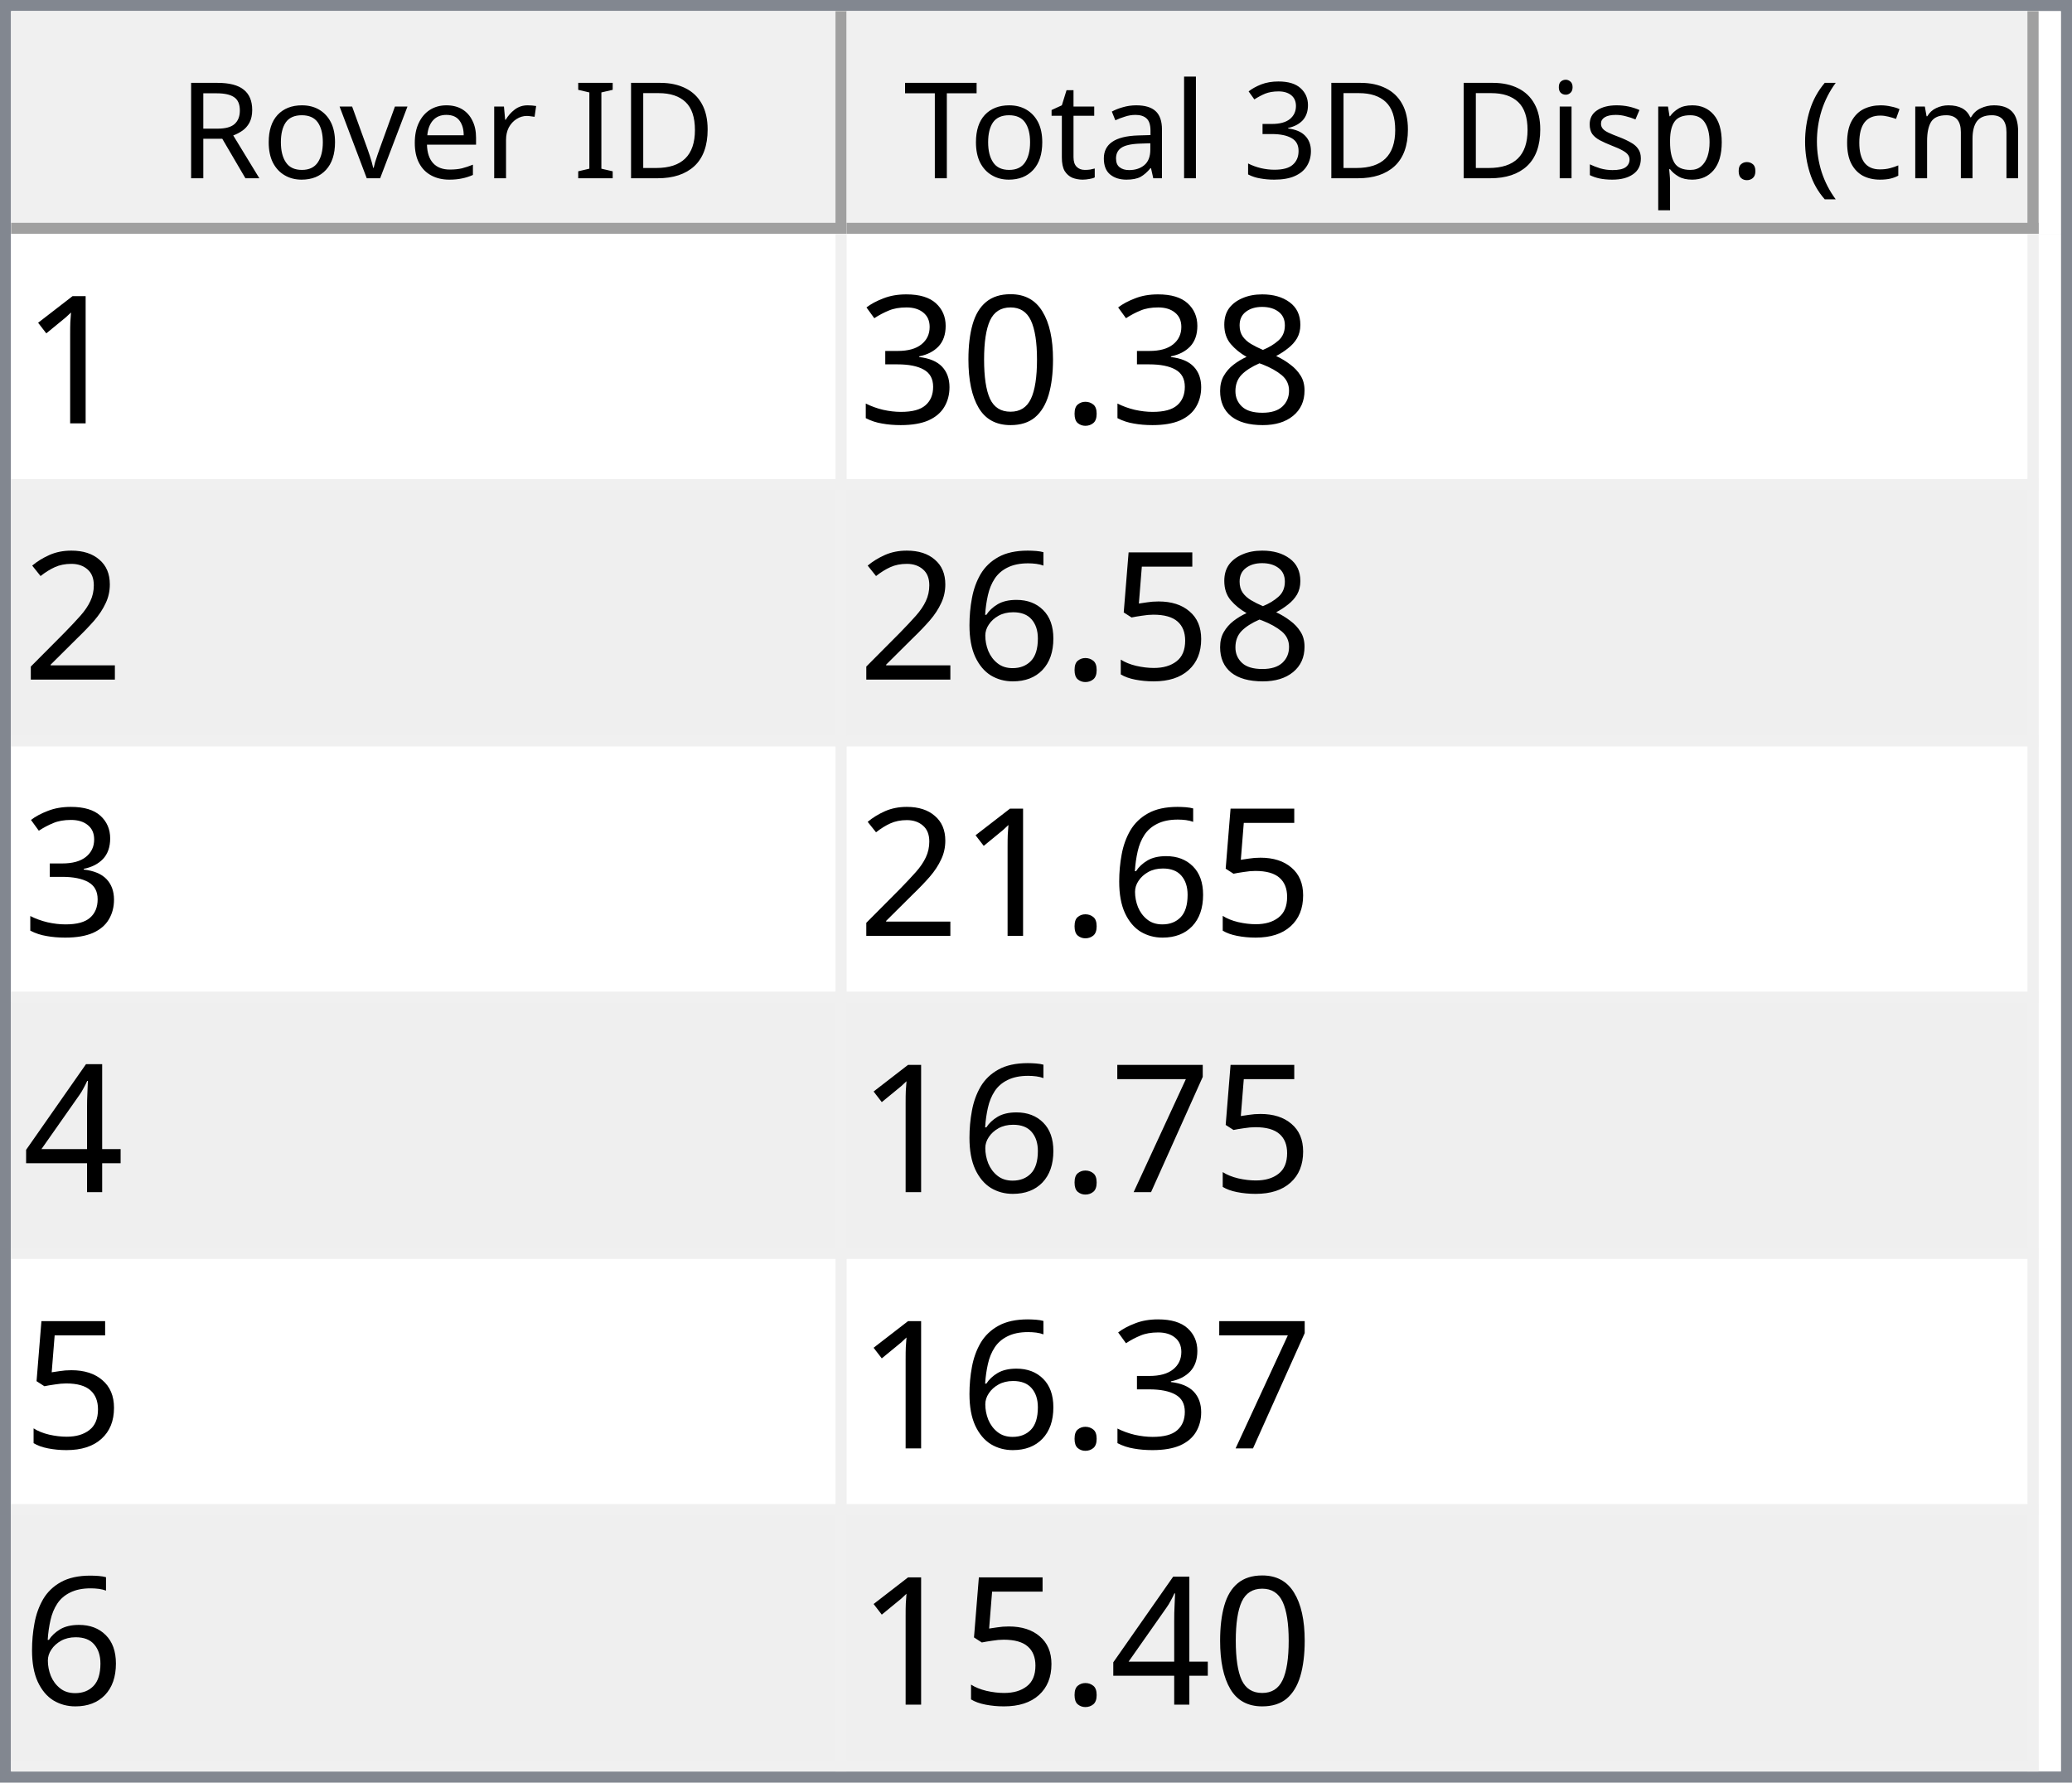
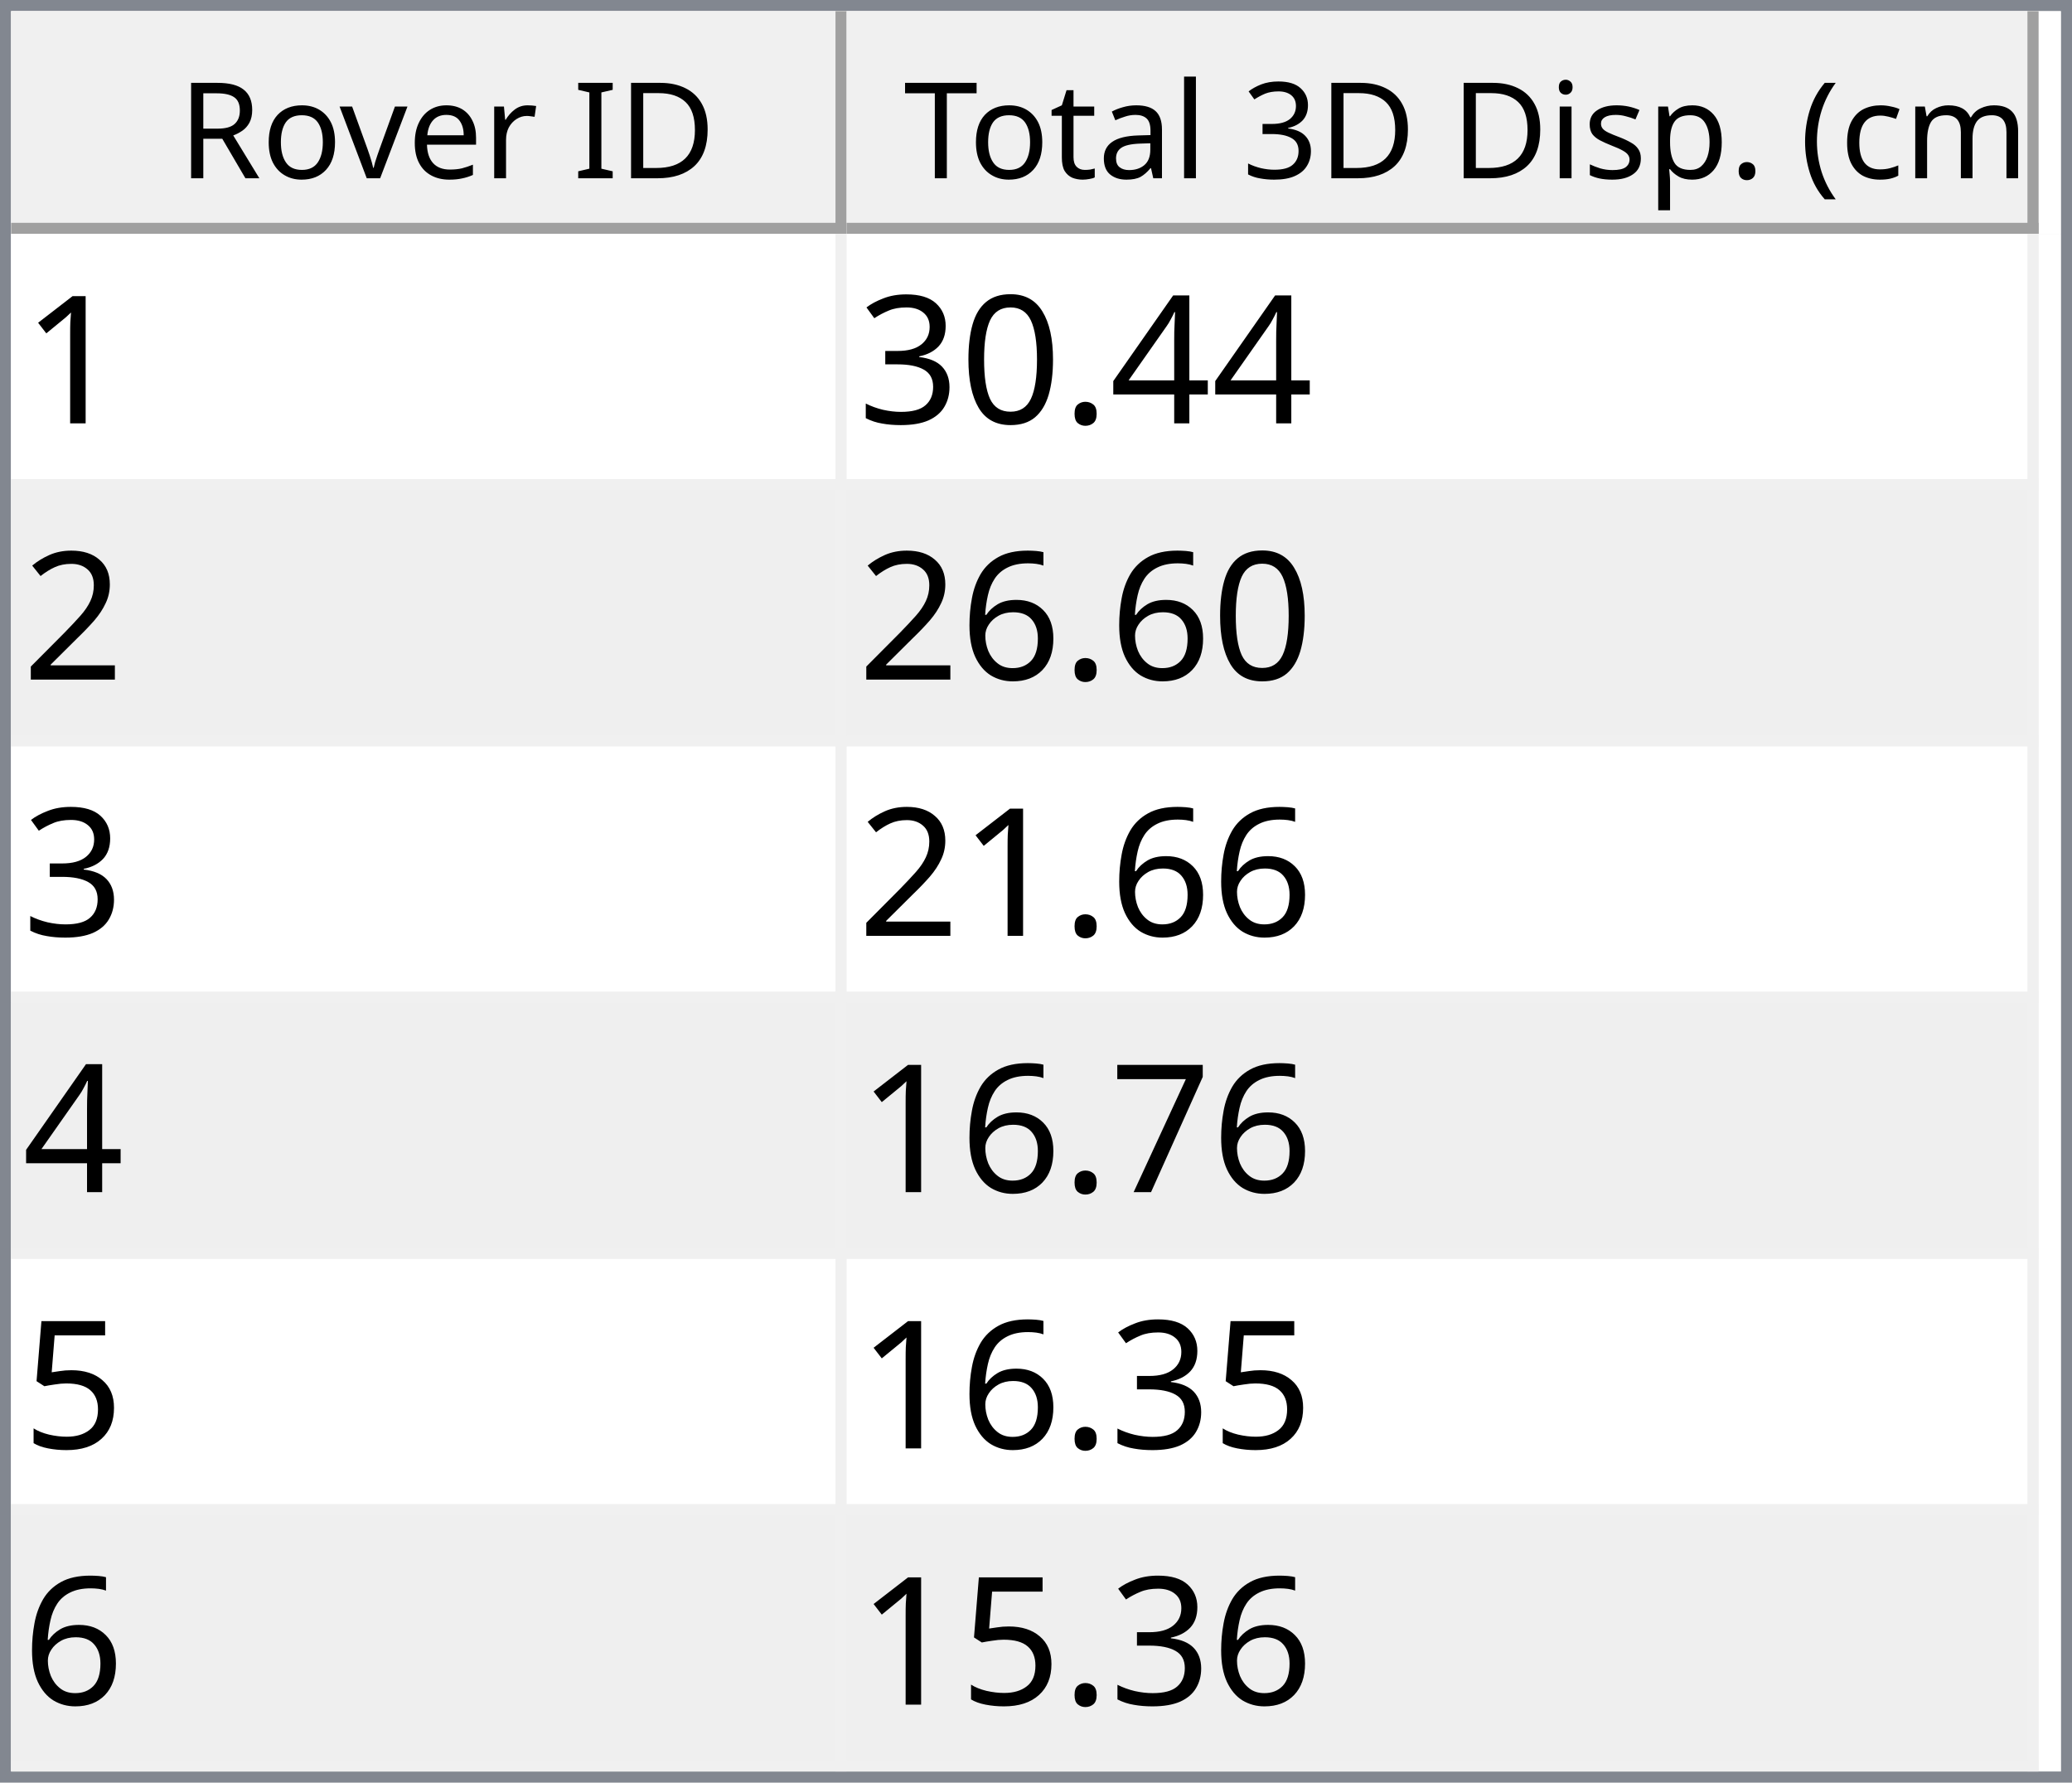
<svg xmlns="http://www.w3.org/2000/svg" style="fill-opacity:1; color-rendering:auto; color-interpolation:auto; text-rendering:auto; stroke:black; stroke-linecap:square; stroke-miterlimit:10; shape-rendering:auto; stroke-opacity:1; fill:black; stroke-dasharray:none; font-weight:normal; stroke-width:1; font-family:'Dialog'; font-style:normal; stroke-linejoin:miter; font-size:12px; stroke-dashoffset:0; image-rendering:auto;" width="186" height="160">
  <defs id="genericDefs" />
  <g>
    <defs id="defs1">
      <clipPath clipPathUnits="userSpaceOnUse" id="clipPath1">
        <path d="M0 0 L186 0 L186 160 L0 160 L0 0 Z" />
      </clipPath>
      <clipPath clipPathUnits="userSpaceOnUse" id="clipPath2">
        <path d="M0 0 L0 160 L186 160 L186 0 Z" />
      </clipPath>
      <clipPath clipPathUnits="userSpaceOnUse" id="clipPath3">
        <path d="M0 0 L0 20 L184 20 L184 0 Z" />
      </clipPath>
      <clipPath clipPathUnits="userSpaceOnUse" id="clipPath4">
        <path d="M0 0 L0 20 L75 20 L75 0 Z" />
      </clipPath>
      <clipPath clipPathUnits="userSpaceOnUse" id="clipPath5">
        <path d="M1 1 L1 19 L74 19 L74 1 Z" />
      </clipPath>
      <clipPath clipPathUnits="userSpaceOnUse" id="clipPath6">
        <path d="M0 0 L0 18 L73 18 L73 0 Z" />
      </clipPath>
      <clipPath clipPathUnits="userSpaceOnUse" id="clipPath7">
        <path d="M-0.5 -0.5 L-0.5 19.5 L74.5 19.5 L74.5 -0.5 Z" />
      </clipPath>
      <clipPath clipPathUnits="userSpaceOnUse" id="clipPath8">
        <path d="M0 0 L0 20 L107 20 L107 0 Z" />
      </clipPath>
      <clipPath clipPathUnits="userSpaceOnUse" id="clipPath9">
        <path d="M1 1 L1 19 L106 19 L106 1 Z" />
      </clipPath>
      <clipPath clipPathUnits="userSpaceOnUse" id="clipPath10">
        <path d="M0 0 L0 18 L105 18 L105 0 Z" />
      </clipPath>
      <clipPath clipPathUnits="userSpaceOnUse" id="clipPath11">
        <path d="M-0.5 -0.5 L-0.5 19.5 L106.5 19.5 L106.5 -0.5 Z" />
      </clipPath>
      <clipPath clipPathUnits="userSpaceOnUse" id="clipPath12">
        <path d="M0 0 L0 138 L184 138 L184 0 Z" />
      </clipPath>
      <clipPath clipPathUnits="userSpaceOnUse" id="clipPath13">
        <path d="M0 0 L0 138 L182 138 L182 0 Z" />
      </clipPath>
      <clipPath clipPathUnits="userSpaceOnUse" id="clipPath14">
        <path d="M-0.5 -0.5 L-0.5 137.5 L181.5 137.5 L181.5 -0.5 Z" />
      </clipPath>
      <clipPath clipPathUnits="userSpaceOnUse" id="clipPath15">
        <path d="M0 0 L0 22 L74 22 L74 0 Z" />
      </clipPath>
      <clipPath clipPathUnits="userSpaceOnUse" id="clipPath16">
        <path d="M0 0 L0 22 L106 22 L106 0 Z" />
      </clipPath>
      <font horiz-adv-x="64.551" id="font1">
        <font-face ascent="107.91" descent="25.098" units-per-em="100" style="font-style:normal; font-family:Segoe UI; font-weight:normal;" />
        <missing-glyph horiz-adv-x="64.551" d="M8.109 0 L8.109 68.266 L56.453 68.266 L56.453 0 L8.109 0 ZM15.328 7.234 L49.219 7.234 L49.219 61.031 L15.328 61.031 L15.328 7.234 Z" />
        <glyph unicode="D" horiz-adv-x="70.117" d="M9.188 0 L9.188 70.016 L28.516 70.016 Q65.531 70.016 65.531 35.891 Q65.531 19.672 55.25 9.836 Q44.969 0 27.734 0 L9.188 0 ZM17.391 62.594 L17.391 7.422 L27.828 7.422 Q41.609 7.422 49.273 14.797 Q56.938 22.172 56.938 35.688 Q56.938 62.594 28.328 62.594 L17.391 62.594 Z" />
        <glyph unicode="I" horiz-adv-x="26.611" d="M17.391 0 L9.188 0 L9.188 70.016 L17.391 70.016 L17.391 0 Z" />
        <glyph unicode=" " horiz-adv-x="27.393" d="" />
        <glyph unicode="r" horiz-adv-x="34.766" d="M34.188 41.891 Q32.078 43.5 28.125 43.5 Q23 43.5 19.555 38.672 Q16.109 33.844 16.109 25.484 L16.109 0 L8.109 0 L8.109 50 L16.109 50 L16.109 39.703 L16.312 39.703 Q18.016 44.969 21.531 47.922 Q25.047 50.875 29.391 50.875 Q32.516 50.875 34.188 50.203 L34.188 41.891 Z" />
        <glyph unicode="e" horiz-adv-x="52.295" d="M48.297 23 L12.984 23 Q13.188 14.656 17.484 10.109 Q21.781 5.562 29.297 5.562 Q37.75 5.562 44.828 11.141 L44.828 3.609 Q38.234 -1.172 27.391 -1.172 Q16.797 -1.172 10.742 5.641 Q4.688 12.453 4.688 24.812 Q4.688 36.469 11.305 43.82 Q17.922 51.172 27.734 51.172 Q37.547 51.172 42.922 44.828 Q48.297 38.484 48.297 27.203 L48.297 23 ZM40.094 29.781 Q40.047 36.719 36.75 40.578 Q33.453 44.438 27.594 44.438 Q21.922 44.438 17.969 40.383 Q14.016 36.328 13.094 29.781 L40.094 29.781 Z" />
        <glyph unicode="v" horiz-adv-x="47.9" d="M47.406 50 L27.484 0 L19.625 0 L0.688 50 L9.469 50 L22.172 13.672 Q23.578 9.672 23.922 6.688 L24.125 6.688 Q24.609 10.453 25.688 13.484 L38.969 50 L47.406 50 Z" />
        <glyph unicode="o" horiz-adv-x="58.594" d="M29 -1.172 Q17.922 -1.172 11.305 5.836 Q4.688 12.844 4.688 24.422 Q4.688 37.016 11.57 44.094 Q18.453 51.172 30.172 51.172 Q41.359 51.172 47.633 44.289 Q53.906 37.406 53.906 25.203 Q53.906 13.234 47.141 6.031 Q40.375 -1.172 29 -1.172 ZM29.594 44.438 Q21.875 44.438 17.383 39.188 Q12.891 33.938 12.891 24.703 Q12.891 15.828 17.43 10.695 Q21.969 5.562 29.594 5.562 Q37.359 5.562 41.531 10.594 Q45.703 15.625 45.703 24.906 Q45.703 34.281 41.531 39.359 Q37.359 44.438 29.594 44.438 Z" />
        <glyph unicode="R" horiz-adv-x="59.814" d="M59.375 0 L49.609 0 L37.891 19.625 Q36.281 22.359 34.766 24.289 Q33.25 26.219 31.664 27.438 Q30.078 28.656 28.25 29.219 Q26.422 29.781 24.125 29.781 L17.391 29.781 L17.391 0 L9.188 0 L9.188 70.016 L30.078 70.016 Q34.672 70.016 38.555 68.867 Q42.438 67.719 45.289 65.375 Q48.141 63.031 49.758 59.547 Q51.375 56.062 51.375 51.375 Q51.375 47.703 50.273 44.656 Q49.172 41.609 47.148 39.211 Q45.125 36.812 42.266 35.133 Q39.406 33.453 35.844 32.516 L35.844 32.328 Q37.594 31.547 38.891 30.547 Q40.188 29.547 41.359 28.18 Q42.531 26.812 43.68 25.078 Q44.828 23.344 46.234 21.047 L59.375 0 ZM17.391 62.594 L17.391 37.203 L28.516 37.203 Q31.594 37.203 34.203 38.133 Q36.812 39.062 38.719 40.797 Q40.625 42.531 41.703 45.047 Q42.781 47.562 42.781 50.688 Q42.781 56.297 39.141 59.445 Q35.5 62.594 28.609 62.594 L17.391 62.594 Z" />
        <glyph unicode=")" horiz-adv-x="30.176" d="M8.297 -15.922 L1.172 -15.922 Q16.406 2.344 16.406 26.812 Q16.406 51.469 1.078 70.016 L8.297 70.016 Q23.531 52.156 23.531 26.703 Q23.531 1.375 8.297 -15.922 Z" />
        <glyph unicode="m" horiz-adv-x="86.133" d="M79.109 0 L71.094 0 L71.094 28.719 Q71.094 37.016 68.531 40.727 Q65.969 44.438 59.906 44.438 Q54.781 44.438 51.195 39.75 Q47.609 35.062 47.609 28.516 L47.609 0 L39.594 0 L39.594 29.688 Q39.594 44.438 28.219 44.438 Q22.953 44.438 19.531 40.016 Q16.109 35.594 16.109 28.516 L16.109 0 L8.109 0 L8.109 50 L16.109 50 L16.109 42.094 L16.312 42.094 Q21.625 51.172 31.844 51.172 Q36.969 51.172 40.773 48.312 Q44.578 45.453 46 40.828 Q51.562 51.172 62.594 51.172 Q79.109 51.172 79.109 30.812 L79.109 0 Z" />
        <glyph unicode="c" horiz-adv-x="46.191" d="M42.188 2.297 Q36.422 -1.172 28.516 -1.172 Q17.828 -1.172 11.258 5.789 Q4.688 12.75 4.688 23.828 Q4.688 36.188 11.766 43.68 Q18.844 51.172 30.672 51.172 Q37.25 51.172 42.281 48.734 L42.281 40.531 Q36.719 44.438 30.375 44.438 Q22.703 44.438 17.797 38.945 Q12.891 33.453 12.891 24.516 Q12.891 15.719 17.508 10.641 Q22.125 5.562 29.891 5.562 Q36.422 5.562 42.188 9.906 L42.188 2.297 Z" />
        <glyph unicode="(" horiz-adv-x="30.176" d="M29.109 -15.922 L21.969 -15.922 Q6.844 1.375 6.844 26.703 Q6.844 52.156 21.969 70.016 L29.203 70.016 Q13.875 51.469 13.875 26.812 Q13.875 2.344 29.109 -15.922 Z" />
        <glyph unicode="." horiz-adv-x="21.68" d="M10.891 -1.078 Q8.641 -1.078 7.055 0.539 Q5.469 2.156 5.469 4.391 Q5.469 6.641 7.055 8.273 Q8.641 9.906 10.891 9.906 Q13.188 9.906 14.797 8.273 Q16.406 6.641 16.406 4.391 Q16.406 2.156 14.797 0.539 Q13.188 -1.078 10.891 -1.078 Z" />
        <glyph unicode="p" horiz-adv-x="58.789" d="M16.312 7.234 L16.109 7.234 L16.109 -23 L8.109 -23 L8.109 50 L16.109 50 L16.109 41.219 L16.312 41.219 Q22.219 51.172 33.594 51.172 Q43.266 51.172 48.688 44.461 Q54.109 37.75 54.109 26.469 Q54.109 13.922 48 6.375 Q41.891 -1.172 31.297 -1.172 Q21.578 -1.172 16.312 7.234 ZM16.109 27.391 L16.109 20.406 Q16.109 14.203 20.141 9.883 Q24.172 5.562 30.375 5.562 Q37.641 5.562 41.773 11.133 Q45.906 16.703 45.906 26.609 Q45.906 34.969 42.047 39.703 Q38.188 44.438 31.594 44.438 Q24.609 44.438 20.359 39.578 Q16.109 34.719 16.109 27.391 Z" />
        <glyph unicode="s" horiz-adv-x="42.432" d="M5.078 1.812 L5.078 10.406 Q11.625 5.562 19.484 5.562 Q30.031 5.562 30.031 12.594 Q30.031 14.594 29.125 15.992 Q28.219 17.391 26.68 18.461 Q25.141 19.531 23.07 20.383 Q21 21.234 18.609 22.172 Q15.281 23.484 12.766 24.828 Q10.25 26.172 8.57 27.859 Q6.891 29.547 6.031 31.695 Q5.172 33.844 5.172 36.719 Q5.172 40.234 6.789 42.945 Q8.406 45.656 11.086 47.484 Q13.766 49.312 17.211 50.242 Q20.656 51.172 24.312 51.172 Q30.812 51.172 35.938 48.922 L35.938 40.828 Q30.422 44.438 23.25 44.438 Q21 44.438 19.195 43.922 Q17.391 43.406 16.094 42.477 Q14.797 41.547 14.086 40.258 Q13.375 38.969 13.375 37.406 Q13.375 35.453 14.086 34.133 Q14.797 32.812 16.164 31.789 Q17.531 30.766 19.484 29.938 Q21.438 29.109 23.922 28.125 Q27.25 26.859 29.883 25.516 Q32.516 24.172 34.375 22.484 Q36.234 20.797 37.234 18.602 Q38.234 16.406 38.234 13.375 Q38.234 9.672 36.602 6.938 Q34.969 4.203 32.234 2.398 Q29.5 0.594 25.93 -0.289 Q22.359 -1.172 18.453 -1.172 Q10.75 -1.172 5.078 1.812 Z" />
        <glyph unicode="i" horiz-adv-x="24.219" d="M12.203 62.703 Q10.062 62.703 8.547 64.164 Q7.031 65.625 7.031 67.875 Q7.031 70.125 8.547 71.609 Q10.062 73.094 12.203 73.094 Q14.406 73.094 15.945 71.609 Q17.484 70.125 17.484 67.875 Q17.484 65.719 15.945 64.211 Q14.406 62.703 12.203 62.703 ZM16.109 0 L8.109 0 L8.109 50 L16.109 50 L16.109 0 Z" />
        <glyph unicode="3" horiz-adv-x="53.906" d="M46.531 19.828 Q46.531 15.094 44.75 11.211 Q42.969 7.328 39.719 4.57 Q36.469 1.812 31.93 0.297 Q27.391 -1.219 21.922 -1.219 Q11.922 -1.219 6 2.594 L6 11.188 Q13.094 5.609 22.219 5.609 Q25.875 5.609 28.828 6.539 Q31.781 7.469 33.906 9.227 Q36.031 10.984 37.18 13.477 Q38.328 15.969 38.328 19.094 Q38.328 32.812 18.797 32.812 L12.984 32.812 L12.984 39.594 L18.5 39.594 Q35.797 39.594 35.797 52.484 Q35.797 64.406 22.609 64.406 Q15.188 64.406 8.688 59.422 L8.688 67.188 Q15.375 71.188 24.609 71.188 Q29 71.188 32.57 69.969 Q36.141 68.75 38.68 66.555 Q41.219 64.359 42.609 61.281 Q44 58.203 44 54.5 Q44 40.672 30.031 36.719 L30.031 36.531 Q33.594 36.141 36.625 34.797 Q39.656 33.453 41.852 31.305 Q44.047 29.156 45.289 26.25 Q46.531 23.344 46.531 19.828 Z" />
        <glyph unicode="l" horiz-adv-x="24.219" d="M16.109 0 L8.109 0 L8.109 74.031 L16.109 74.031 L16.109 0 Z" />
        <glyph unicode="a" horiz-adv-x="50.879" d="M43.891 0 L35.891 0 L35.891 7.812 L35.688 7.812 Q30.469 -1.172 20.312 -1.172 Q12.844 -1.172 8.617 2.781 Q4.391 6.734 4.391 13.281 Q4.391 27.297 20.906 29.594 L35.891 31.688 Q35.891 44.438 25.594 44.438 Q16.547 44.438 9.281 38.281 L9.281 46.484 Q16.656 51.172 26.266 51.172 Q43.891 51.172 43.891 32.516 L43.891 0 ZM35.891 25.297 L23.828 23.641 Q18.266 22.859 15.43 20.875 Q12.594 18.891 12.594 13.875 Q12.594 10.203 15.211 7.883 Q17.828 5.562 22.172 5.562 Q28.125 5.562 32.008 9.742 Q35.891 13.922 35.891 20.312 L35.891 25.297 Z" />
        <glyph unicode="t" horiz-adv-x="33.887" d="M31.297 0.484 Q28.469 -1.078 23.828 -1.078 Q10.688 -1.078 10.688 13.578 L10.688 43.172 L2.094 43.172 L2.094 50 L10.688 50 L10.688 62.203 L18.703 64.797 L18.703 50 L31.297 50 L31.297 43.172 L18.703 43.172 L18.703 14.984 Q18.703 9.969 20.414 7.82 Q22.125 5.672 26.078 5.672 Q29.109 5.672 31.297 7.328 L31.297 0.484 Z" />
        <glyph unicode="T" horiz-adv-x="52.393" d="M50.594 62.594 L30.375 62.594 L30.375 0 L22.172 0 L22.172 62.594 L2 62.594 L2 70.016 L50.594 70.016 L50.594 62.594 Z" />
      </font>
      <font horiz-adv-x="75.0" id="font2">
        <font-face ascent="100.537" descent="21.973" units-per-em="100" style="font-style:normal; font-family:sans-serif; font-weight:normal;" />
        <missing-glyph horiz-adv-x="75.0" d="M12.5 0 L12.5 62.5 L62.5 62.5 L62.5 0 L12.5 0 ZM14.062 1.562 L60.938 1.562 L60.938 60.938 L14.062 60.938 L14.062 1.562 Z" />
        <glyph unicode="1" horiz-adv-x="55.615" d="M37.25 0 L28.469 0 L28.469 56 Q25.297 52.984 20.141 49.953 Q14.984 46.922 10.891 45.406 L10.891 53.906 Q18.266 57.375 23.781 62.305 Q29.297 67.234 31.594 71.875 L37.25 71.875 L37.25 0 Z" />
-         <glyph unicode="8" horiz-adv-x="55.615" d="M17.672 38.812 Q12.203 40.828 9.57 44.539 Q6.938 48.25 6.938 53.422 Q6.938 61.234 12.555 66.555 Q18.172 71.875 27.484 71.875 Q36.859 71.875 42.578 66.43 Q48.297 60.984 48.297 53.172 Q48.297 48.188 45.68 44.508 Q43.062 40.828 37.75 38.812 Q44.344 36.672 47.781 31.883 Q51.219 27.094 51.219 20.453 Q51.219 11.281 44.727 5.031 Q38.234 -1.219 27.641 -1.219 Q17.047 -1.219 10.547 5.055 Q4.047 11.328 4.047 20.703 Q4.047 27.688 7.594 32.398 Q11.141 37.109 17.672 38.812 ZM15.922 53.719 Q15.922 48.641 19.195 45.414 Q22.469 42.188 27.688 42.188 Q32.766 42.188 36.016 45.383 Q39.266 48.578 39.266 53.219 Q39.266 58.062 35.914 61.359 Q32.562 64.656 27.594 64.656 Q22.562 64.656 19.242 61.43 Q15.922 58.203 15.922 53.719 ZM13.094 20.656 Q13.094 16.891 14.875 13.375 Q16.656 9.859 20.172 7.93 Q23.688 6 27.734 6 Q34.031 6 38.133 10.055 Q42.234 14.109 42.234 20.359 Q42.234 26.703 38.016 30.859 Q33.797 35.016 27.438 35.016 Q21.234 35.016 17.164 30.914 Q13.094 26.812 13.094 20.656 Z" />
+         <glyph unicode="4" horiz-adv-x="55.615" d="M32.328 0 L32.328 17.141 L1.266 17.141 L1.266 25.203 L33.938 71.578 L41.109 71.578 L41.109 25.203 L50.781 25.203 L50.781 17.141 L41.109 17.141 L41.109 0 L32.328 0 ZM32.328 25.203 L32.328 57.469 L9.906 25.203 L32.328 25.203 Z" />
        <glyph unicode="." horiz-adv-x="27.783" d="M9.078 0 L9.078 10.016 L19.094 10.016 L19.094 0 L9.078 0 Z" />
        <glyph unicode="0" horiz-adv-x="55.615" d="M4.156 35.297 Q4.156 48 6.766 55.742 Q9.375 63.484 14.523 67.68 Q19.672 71.875 27.484 71.875 Q33.25 71.875 37.594 69.555 Q41.938 67.234 44.773 62.867 Q47.609 58.5 49.219 52.227 Q50.828 45.953 50.828 35.297 Q50.828 22.703 48.242 14.969 Q45.656 7.234 40.508 3.008 Q35.359 -1.219 27.484 -1.219 Q17.141 -1.219 11.234 6.203 Q4.156 15.141 4.156 35.297 ZM13.188 35.297 Q13.188 17.672 17.312 11.836 Q21.438 6 27.484 6 Q33.547 6 37.672 11.859 Q41.797 17.719 41.797 35.297 Q41.797 52.984 37.672 58.789 Q33.547 64.594 27.391 64.594 Q21.344 64.594 17.719 59.469 Q13.188 52.938 13.188 35.297 Z" />
        <glyph unicode="3" horiz-adv-x="55.615" d="M4.203 18.891 L12.984 20.062 Q14.5 12.594 18.141 9.297 Q21.781 6 27 6 Q33.203 6 37.477 10.297 Q41.75 14.594 41.75 20.953 Q41.75 27 37.797 30.93 Q33.844 34.859 27.734 34.859 Q25.25 34.859 21.531 33.891 L22.516 41.609 Q23.391 41.5 23.922 41.5 Q29.547 41.5 34.039 44.43 Q38.531 47.359 38.531 53.469 Q38.531 58.297 35.258 61.477 Q31.984 64.656 26.812 64.656 Q21.688 64.656 18.266 61.43 Q14.844 58.203 13.875 51.766 L5.078 53.328 Q6.688 62.156 12.398 67.016 Q18.109 71.875 26.609 71.875 Q32.469 71.875 37.398 69.359 Q42.328 66.844 44.945 62.5 Q47.562 58.156 47.562 53.266 Q47.562 48.641 45.07 44.828 Q42.578 41.016 37.703 38.766 Q44.047 37.312 47.562 32.695 Q51.078 28.078 51.078 21.141 Q51.078 11.766 44.242 5.25 Q37.406 -1.266 26.953 -1.266 Q17.531 -1.266 11.305 4.352 Q5.078 9.969 4.203 18.891 Z" />
        <glyph unicode="2" horiz-adv-x="55.615" d="M50.344 8.453 L50.344 0 L3.031 0 Q2.938 3.172 4.047 6.109 Q5.859 10.938 9.836 15.625 Q13.812 20.312 21.344 26.469 Q33.016 36.031 37.117 41.625 Q41.219 47.219 41.219 52.203 Q41.219 57.422 37.477 61.008 Q33.734 64.594 27.734 64.594 Q21.391 64.594 17.578 60.789 Q13.766 56.984 13.719 50.25 L4.688 51.172 Q5.609 61.281 11.664 66.578 Q17.719 71.875 27.938 71.875 Q38.234 71.875 44.242 66.164 Q50.25 60.453 50.25 52 Q50.25 47.703 48.492 43.555 Q46.734 39.406 42.656 34.812 Q38.578 30.219 29.109 22.219 Q21.188 15.578 18.945 13.211 Q16.703 10.844 15.234 8.453 L50.344 8.453 Z" />
+         <glyph unicode="6" horiz-adv-x="55.615" d="M49.75 54.047 L41.016 53.375 Q39.844 58.547 37.703 60.891 Q34.125 64.656 28.906 64.656 Q24.703 64.656 21.531 62.312 Q17.391 59.281 14.992 53.469 Q12.594 47.656 12.5 36.922 Q15.672 41.75 20.266 44.094 Q24.859 46.438 29.891 46.438 Q38.672 46.438 44.852 39.969 Q51.031 33.5 51.031 23.25 Q51.031 16.5 48.125 10.719 Q45.219 4.938 40.141 1.859 Q35.062 -1.219 28.609 -1.219 Q17.625 -1.219 10.695 6.859 Q3.766 14.938 3.766 33.5 Q3.766 54.25 11.422 63.672 Q18.109 71.875 29.438 71.875 Q37.891 71.875 43.289 67.141 Q48.688 62.406 49.75 54.047 ZM13.875 23.188 Q13.875 18.656 15.797 14.508 Q17.719 10.359 21.188 8.18 Q24.656 6 28.469 6 Q34.031 6 38.039 10.492 Q42.047 14.984 42.047 22.703 Q42.047 30.125 38.086 34.398 Q34.125 38.672 28.125 38.672 Q22.172 38.672 18.023 34.398 Q13.875 30.125 13.875 23.188 Z" />
+         <glyph unicode="7" horiz-adv-x="55.615" d="M4.734 62.203 L4.734 70.656 L51.078 70.656 L51.078 63.812 Q44.234 56.547 37.523 44.484 Q30.812 32.422 27.156 19.672 Q24.516 10.688 23.781 0 L14.75 0 Q14.891 8.453 18.062 20.414 Q21.234 32.375 27.172 43.484 Q33.109 54.594 39.797 62.203 L4.734 62.203 Z" />
        <glyph unicode="5" horiz-adv-x="55.615" d="M4.156 18.75 L13.375 19.531 Q14.406 12.797 18.141 9.398 Q21.875 6 27.156 6 Q33.5 6 37.891 10.789 Q42.281 15.578 42.281 23.484 Q42.281 31 38.062 35.352 Q33.844 39.703 27 39.703 Q22.75 39.703 19.336 37.773 Q15.922 35.844 13.969 32.766 L5.719 33.844 L12.641 70.609 L48.25 70.609 L48.25 62.203 L19.672 62.203 L15.828 42.969 Q22.266 47.469 29.344 47.469 Q38.719 47.469 45.164 40.969 Q51.609 34.469 51.609 24.266 Q51.609 14.547 45.953 7.469 Q39.062 -1.219 27.156 -1.219 Q17.391 -1.219 11.211 4.25 Q5.031 9.719 4.156 18.75 Z" />
-         <glyph unicode="6" horiz-adv-x="55.615" d="M49.75 54.047 L41.016 53.375 Q39.844 58.547 37.703 60.891 Q34.125 64.656 28.906 64.656 Q24.703 64.656 21.531 62.312 Q17.391 59.281 14.992 53.469 Q12.594 47.656 12.5 36.922 Q15.672 41.75 20.266 44.094 Q24.859 46.438 29.891 46.438 Q38.672 46.438 44.852 39.969 Q51.031 33.5 51.031 23.25 Q51.031 16.5 48.125 10.719 Q45.219 4.938 40.141 1.859 Q35.062 -1.219 28.609 -1.219 Q17.625 -1.219 10.695 6.859 Q3.766 14.938 3.766 33.5 Q3.766 54.25 11.422 63.672 Q18.109 71.875 29.438 71.875 Q37.891 71.875 43.289 67.141 Q48.688 62.406 49.75 54.047 ZM13.875 23.188 Q13.875 18.656 15.797 14.508 Q17.719 10.359 21.188 8.18 Q24.656 6 28.469 6 Q34.031 6 38.039 10.492 Q42.047 14.984 42.047 22.703 Q42.047 30.125 38.086 34.398 Q34.125 38.672 28.125 38.672 Q22.172 38.672 18.023 34.398 Q13.875 30.125 13.875 23.188 Z" />
-         <glyph unicode="4" horiz-adv-x="55.615" d="M32.328 0 L32.328 17.141 L1.266 17.141 L1.266 25.203 L33.938 71.578 L41.109 71.578 L41.109 25.203 L50.781 25.203 L50.781 17.141 L41.109 17.141 L41.109 0 L32.328 0 ZM32.328 25.203 L32.328 57.469 L9.906 25.203 L32.328 25.203 Z" />
-         <glyph unicode="7" horiz-adv-x="55.615" d="M4.734 62.203 L4.734 70.656 L51.078 70.656 L51.078 63.812 Q44.234 56.547 37.523 44.484 Q30.812 32.422 27.156 19.672 Q24.516 10.688 23.781 0 L14.75 0 Q14.891 8.453 18.062 20.414 Q21.234 32.375 27.172 43.484 Q33.109 54.594 39.797 62.203 L4.734 62.203 Z" />
      </font>
    </defs>
    <g style="fill:white; stroke:white;">
      <rect x="0" y="0" width="186" style="clip-path:url(#clipPath1); stroke:none;" height="160" />
    </g>
    <g style="fill:white; text-rendering:optimizeSpeed; color-rendering:optimizeSpeed; image-rendering:optimizeSpeed; shape-rendering:crispEdges; stroke:white; color-interpolation:sRGB;">
      <rect x="0" width="186" height="160" y="0" style="stroke:none;" />
      <path style="stroke:none;" d="M0 160 L186 160 L186 0 L0 0 Z" />
    </g>
    <g style="fill:rgb(240,240,240); font-family:'Segoe UI'; stroke:rgb(240,240,240);">
      <rect x="0" y="0" width="186" style="clip-path:url(#clipPath2); stroke:none;" height="160" />
    </g>
    <g style="fill:rgb(130,135,144); font-family:'Segoe UI'; stroke:rgb(130,135,144);">
      <path d="M0 0 L186 0 L186 160 L0 160 L0 0 ZM1 1 L185 1 L185 159 L1 159 L1 1 Z" style="fill-rule:evenodd; clip-path:url(#clipPath2); stroke:none;" />
    </g>
    <g style="fill:white; font-family:'Segoe UI'; stroke:white;" transform="translate(1,1)">
      <rect x="0" y="0" width="184" style="clip-path:url(#clipPath3); stroke:none;" height="20" />
    </g>
    <g style="fill:rgb(240,240,240); font-family:'Segoe UI'; stroke:rgb(240,240,240);" transform="translate(1,1)">
      <rect x="0" y="0" width="75" style="clip-path:url(#clipPath4); stroke:none;" height="20" />
    </g>
    <g style="font-family:'Segoe UI';" transform="translate(2,2)">
      <text x="14" xml:space="preserve" y="14" style="clip-path:url(#clipPath6); stroke:none;">Rover ID</text>
    </g>
    <g style="fill:rgb(160,160,160); font-family:'Segoe UI'; stroke:rgb(160,160,160); stroke-linejoin:bevel;" transform="translate(1.5,1.5)">
      <line x1="74" x2="74" y1="0" style="fill:none; clip-path:url(#clipPath7);" y2="19" />
    </g>
    <g style="fill:rgb(160,160,160); font-family:'Segoe UI'; stroke:rgb(160,160,160); stroke-linejoin:bevel;" transform="matrix(1,0,0,1,1,1) translate(0.5,0.5)">
      <line x1="0" x2="74" y1="19" style="fill:none; clip-path:url(#clipPath7);" y2="19" />
    </g>
    <g style="fill:rgb(240,240,240); font-family:'Segoe UI'; stroke:rgb(240,240,240);" transform="translate(76,1)">
      <rect x="0" y="0" width="107" style="clip-path:url(#clipPath8); stroke:none;" height="20" />
    </g>
    <g style="font-family:'Segoe UI';" transform="translate(77,2)">
      <text x="1" xml:space="preserve" y="14" style="clip-path:url(#clipPath10); stroke:none;"> Total 3D Disp. (cm)</text>
    </g>
    <g style="fill:rgb(160,160,160); font-family:'Segoe UI'; stroke:rgb(160,160,160); stroke-linejoin:bevel;" transform="translate(76.5,1.5)">
      <line x1="106" x2="106" y1="0" style="fill:none; clip-path:url(#clipPath11);" y2="19" />
    </g>
    <g style="fill:rgb(160,160,160); font-family:'Segoe UI'; stroke:rgb(160,160,160); stroke-linejoin:bevel;" transform="matrix(1,0,0,1,76,1) translate(0.5,0.5)">
      <line x1="0" x2="106" y1="19" style="fill:none; clip-path:url(#clipPath11);" y2="19" />
    </g>
    <g style="fill:white; font-family:'Segoe UI'; stroke:white;" transform="translate(1,21)">
      <rect x="0" y="0" width="184" style="clip-path:url(#clipPath12); stroke:none;" height="138" />
    </g>
    <g style="fill:rgb(240,240,240); font-size:16px; font-family:sans-serif; stroke:rgb(240,240,240);" transform="translate(1,21)">
      <rect x="0" y="0" width="182" style="clip-path:url(#clipPath13); stroke:none;" height="138" />
      <line transform="translate(0.5,0.5)" x1="0" x2="181" y1="22" style="clip-path:url(#clipPath14); fill:none; stroke-linejoin:bevel;" y2="22" />
    </g>
    <g transform="matrix(1,0,0,1,1,21) translate(0.5,0.5)" style="fill:rgb(240,240,240); font-size:16px; font-family:sans-serif; stroke:rgb(240,240,240); stroke-linejoin:bevel;">
      <line x1="0" x2="181" y1="45" style="fill:none; clip-path:url(#clipPath14);" y2="45" />
    </g>
    <g transform="matrix(1,0,0,1,1,21) translate(0.5,0.5)" style="fill:rgb(240,240,240); font-size:16px; font-family:sans-serif; stroke:rgb(240,240,240); stroke-linejoin:bevel;">
      <line x1="0" x2="181" y1="68" style="fill:none; clip-path:url(#clipPath14);" y2="68" />
    </g>
    <g transform="matrix(1,0,0,1,1,21) translate(0.5,0.5)" style="fill:rgb(240,240,240); font-size:16px; font-family:sans-serif; stroke:rgb(240,240,240); stroke-linejoin:bevel;">
      <line x1="0" x2="181" y1="91" style="fill:none; clip-path:url(#clipPath14);" y2="91" />
    </g>
    <g transform="matrix(1,0,0,1,1,21) translate(0.5,0.5)" style="fill:rgb(240,240,240); font-size:16px; font-family:sans-serif; stroke:rgb(240,240,240); stroke-linejoin:bevel;">
      <line x1="0" x2="181" y1="114" style="fill:none; clip-path:url(#clipPath14);" y2="114" />
    </g>
    <g transform="matrix(1,0,0,1,1,21) translate(0.5,0.5)" style="fill:rgb(240,240,240); font-size:16px; font-family:sans-serif; stroke:rgb(240,240,240); stroke-linejoin:bevel;">
      <line x1="0" x2="181" y1="137" style="fill:none; clip-path:url(#clipPath14);" y2="137" />
    </g>
    <g transform="matrix(1,0,0,1,1,21) translate(0.5,0.5)" style="fill:rgb(240,240,240); font-size:16px; font-family:sans-serif; stroke:rgb(240,240,240); stroke-linejoin:bevel;">
      <line x1="74" x2="74" y1="0" style="fill:none; clip-path:url(#clipPath14);" y2="137" />
    </g>
    <g transform="matrix(1,0,0,1,1,21) translate(0.5,0.5)" style="fill:rgb(240,240,240); font-size:16px; font-family:sans-serif; stroke:rgb(240,240,240); stroke-linejoin:bevel;">
      <line x1="181" x2="181" y1="0" style="fill:none; clip-path:url(#clipPath14);" y2="137" />
    </g>
    <g style="fill:white; font-size:16px; font-family:sans-serif; stroke:white;" transform="matrix(1,0,0,1,1,21)">
      <rect x="0" y="0" width="74" style="clip-path:url(#clipPath15); stroke:none;" height="22" />
      <text x="1" y="17" style="fill:black; clip-path:url(#clipPath15); stroke:none;" xml:space="preserve">1</text>
    </g>
    <g style="fill:white; font-size:16px; font-family:sans-serif; stroke:white;" transform="matrix(1,0,0,1,1,21) translate(75,0)">
      <rect x="0" y="0" width="106" style="clip-path:url(#clipPath16); stroke:none;" height="22" />
-       <text x="1" y="17" style="fill:black; clip-path:url(#clipPath16); stroke:none;" xml:space="preserve">30.38</text>
+       <text x="1" y="17" style="fill:black; clip-path:url(#clipPath16); stroke:none;" xml:space="preserve">30.44</text>
    </g>
    <g style="fill:rgb(239,239,239); font-size:16px; font-family:sans-serif; stroke:rgb(239,239,239);" transform="matrix(1,0,0,1,1,21) translate(0,23)">
      <rect x="0" y="0" width="74" style="clip-path:url(#clipPath15); stroke:none;" height="22" />
      <text x="1" y="17" style="fill:black; clip-path:url(#clipPath15); stroke:none;" xml:space="preserve">2</text>
    </g>
    <g style="fill:rgb(239,239,239); font-size:16px; font-family:sans-serif; stroke:rgb(239,239,239);" transform="matrix(1,0,0,1,1,21) translate(75,23)">
      <rect x="0" y="0" width="106" style="clip-path:url(#clipPath16); stroke:none;" height="22" />
-       <text x="1" y="17" style="fill:black; clip-path:url(#clipPath16); stroke:none;" xml:space="preserve">26.58</text>
+       <text x="1" y="17" style="fill:black; clip-path:url(#clipPath16); stroke:none;" xml:space="preserve">26.60</text>
    </g>
    <g style="fill:white; font-size:16px; font-family:sans-serif; stroke:white;" transform="matrix(1,0,0,1,1,21) translate(0,46)">
      <rect x="0" y="0" width="74" style="clip-path:url(#clipPath15); stroke:none;" height="22" />
      <text x="1" y="17" style="fill:black; clip-path:url(#clipPath15); stroke:none;" xml:space="preserve">3</text>
    </g>
    <g style="fill:white; font-size:16px; font-family:sans-serif; stroke:white;" transform="matrix(1,0,0,1,1,21) translate(75,46)">
      <rect x="0" y="0" width="106" style="clip-path:url(#clipPath16); stroke:none;" height="22" />
-       <text x="1" y="17" style="fill:black; clip-path:url(#clipPath16); stroke:none;" xml:space="preserve">21.65</text>
+       <text x="1" y="17" style="fill:black; clip-path:url(#clipPath16); stroke:none;" xml:space="preserve">21.66</text>
    </g>
    <g style="fill:rgb(239,239,239); font-size:16px; font-family:sans-serif; stroke:rgb(239,239,239);" transform="matrix(1,0,0,1,1,21) translate(0,69)">
      <rect x="0" y="0" width="74" style="clip-path:url(#clipPath15); stroke:none;" height="22" />
      <text x="1" y="17" style="fill:black; clip-path:url(#clipPath15); stroke:none;" xml:space="preserve">4</text>
    </g>
    <g style="fill:rgb(239,239,239); font-size:16px; font-family:sans-serif; stroke:rgb(239,239,239);" transform="matrix(1,0,0,1,1,21) translate(75,69)">
      <rect x="0" y="0" width="106" style="clip-path:url(#clipPath16); stroke:none;" height="22" />
-       <text x="1" y="17" style="fill:black; clip-path:url(#clipPath16); stroke:none;" xml:space="preserve">16.75</text>
+       <text x="1" y="17" style="fill:black; clip-path:url(#clipPath16); stroke:none;" xml:space="preserve">16.76</text>
    </g>
    <g style="fill:white; font-size:16px; font-family:sans-serif; stroke:white;" transform="matrix(1,0,0,1,1,21) translate(0,92)">
      <rect x="0" y="0" width="74" style="clip-path:url(#clipPath15); stroke:none;" height="22" />
      <text x="1" y="17" style="fill:black; clip-path:url(#clipPath15); stroke:none;" xml:space="preserve">5</text>
    </g>
    <g style="fill:white; font-size:16px; font-family:sans-serif; stroke:white;" transform="matrix(1,0,0,1,1,21) translate(75,92)">
      <rect x="0" y="0" width="106" style="clip-path:url(#clipPath16); stroke:none;" height="22" />
-       <text x="1" y="17" style="fill:black; clip-path:url(#clipPath16); stroke:none;" xml:space="preserve">16.37</text>
+       <text x="1" y="17" style="fill:black; clip-path:url(#clipPath16); stroke:none;" xml:space="preserve">16.35</text>
    </g>
    <g style="fill:rgb(239,239,239); font-size:16px; font-family:sans-serif; stroke:rgb(239,239,239);" transform="matrix(1,0,0,1,1,21) translate(0,115)">
      <rect x="0" y="0" width="74" style="clip-path:url(#clipPath15); stroke:none;" height="22" />
      <text x="1" y="17" style="fill:black; clip-path:url(#clipPath15); stroke:none;" xml:space="preserve">6</text>
    </g>
    <g style="fill:rgb(239,239,239); font-size:16px; font-family:sans-serif; stroke:rgb(239,239,239);" transform="matrix(1,0,0,1,1,21) translate(75,115)">
      <rect x="0" y="0" width="106" style="clip-path:url(#clipPath16); stroke:none;" height="22" />
-       <text x="1" y="17" style="fill:black; clip-path:url(#clipPath16); stroke:none;" xml:space="preserve">15.40</text>
+       <text x="1" y="17" style="fill:black; clip-path:url(#clipPath16); stroke:none;" xml:space="preserve">15.36</text>
    </g>
  </g>
</svg>
